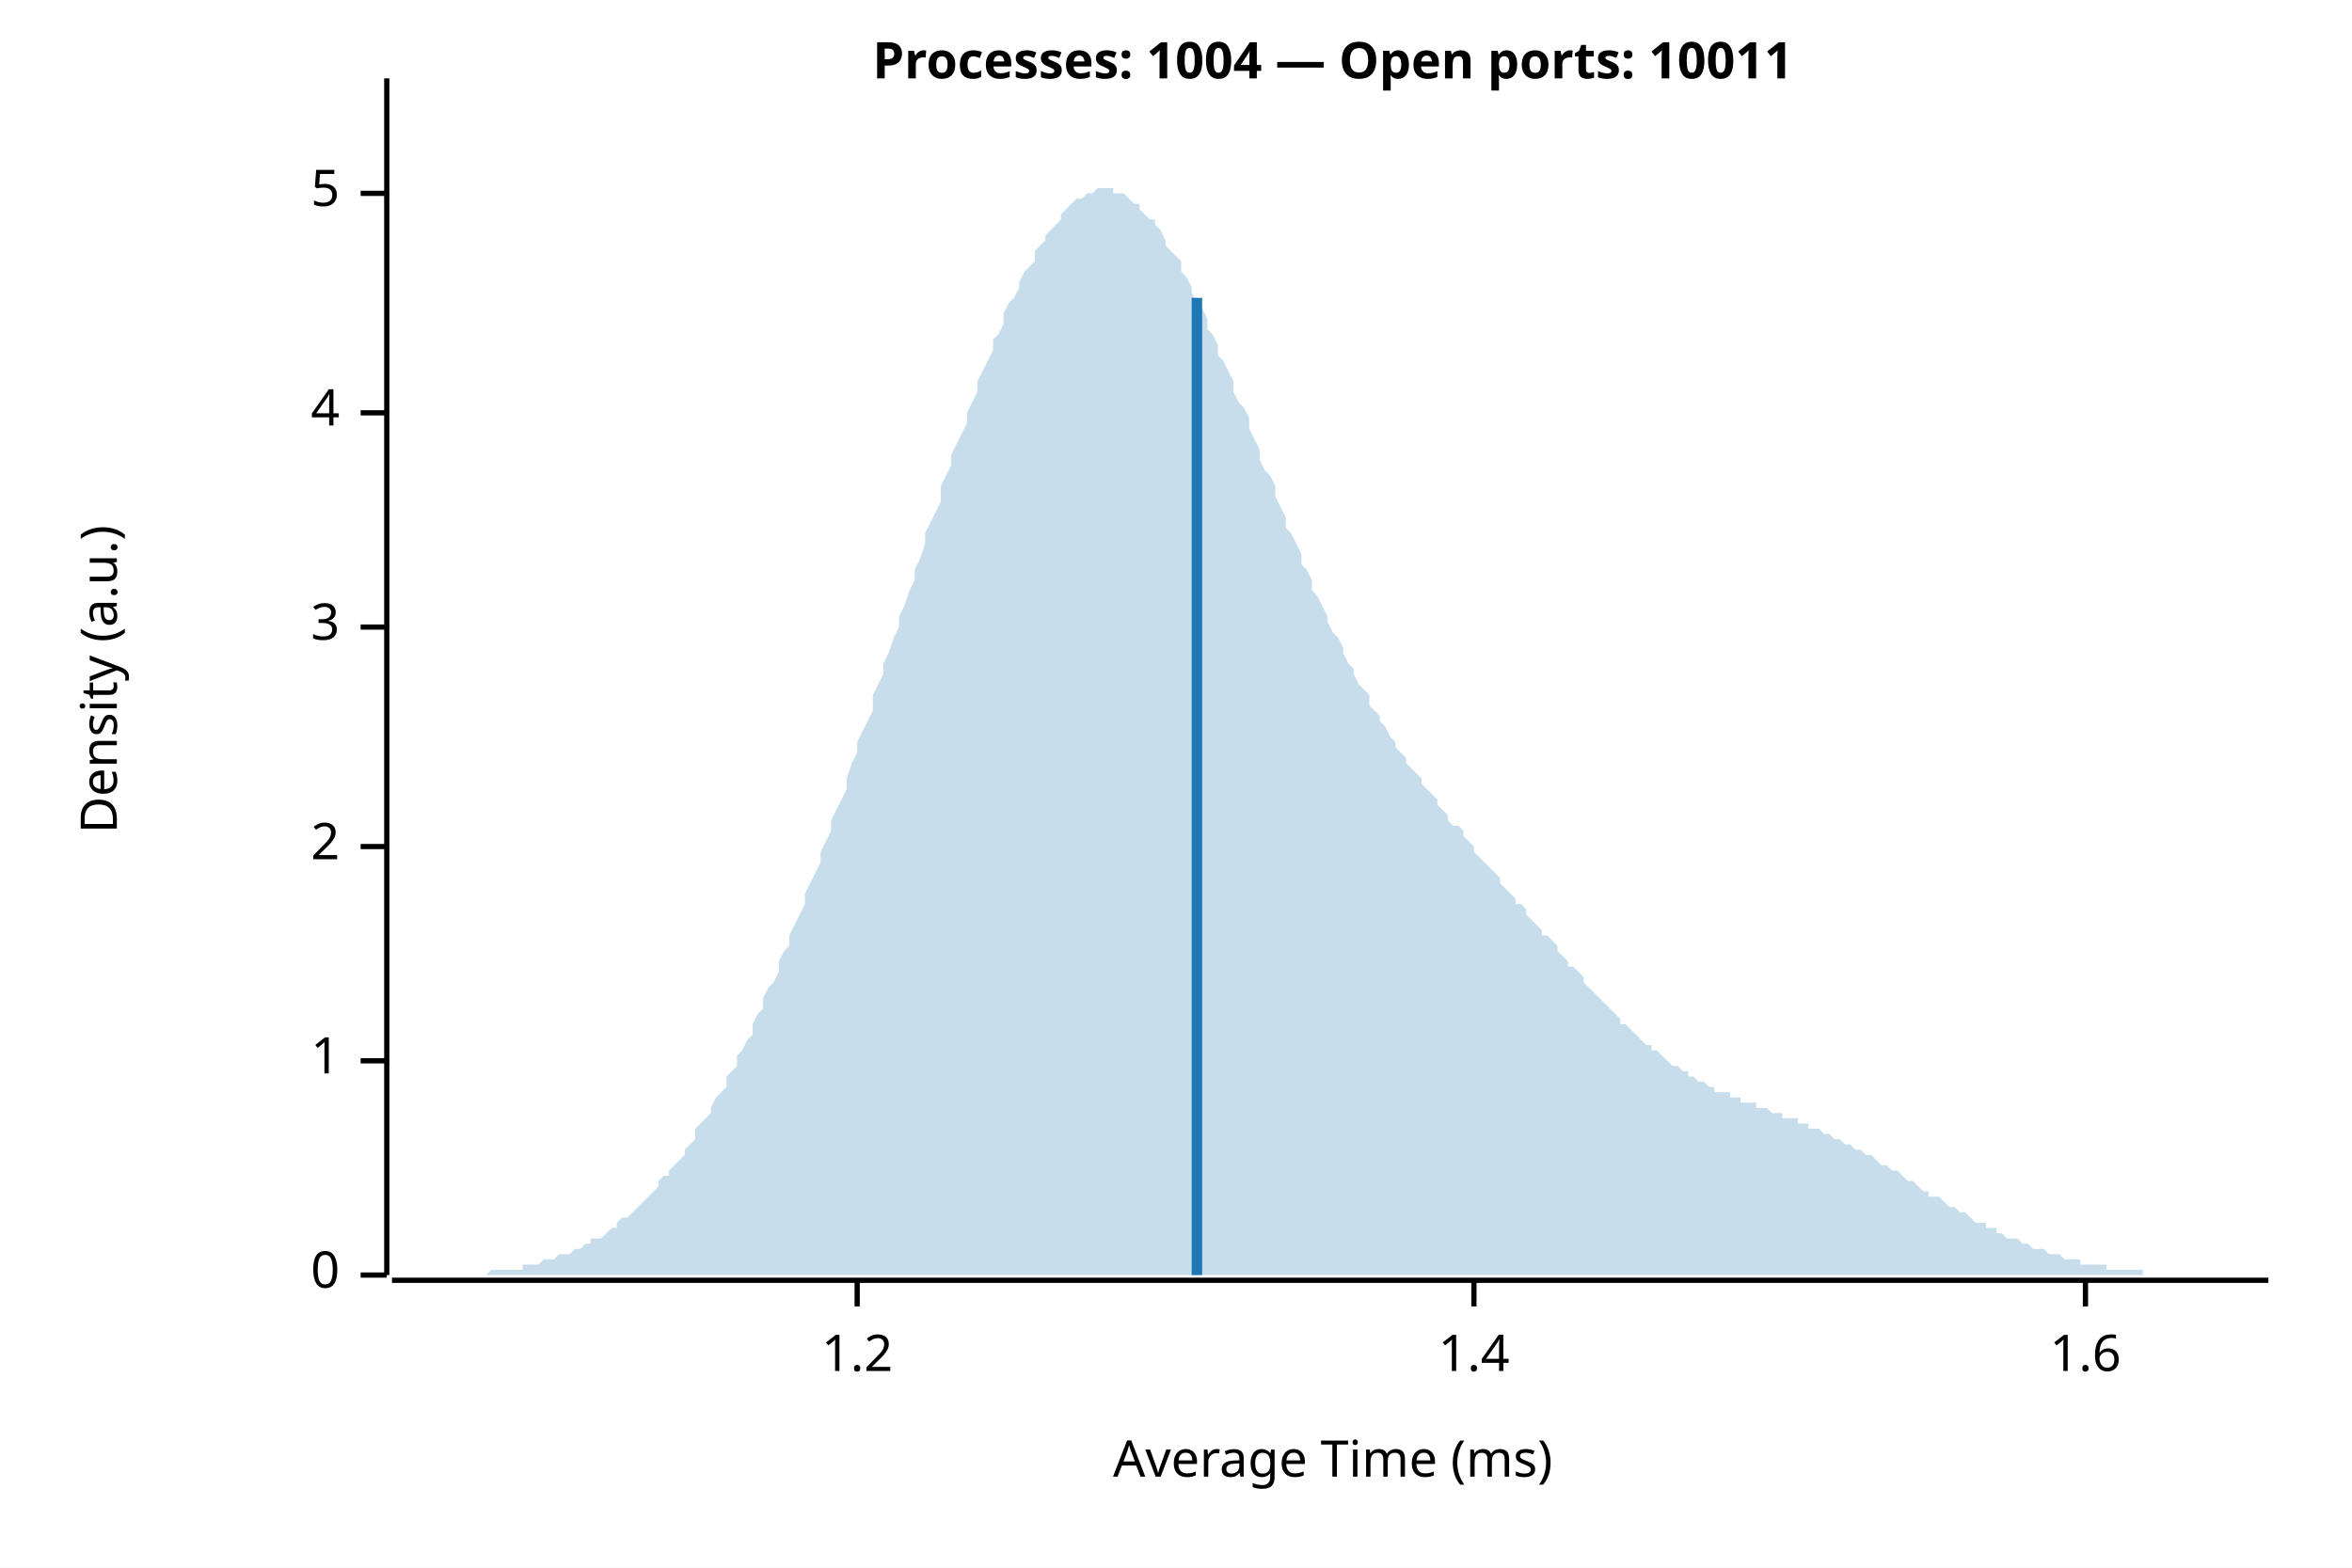
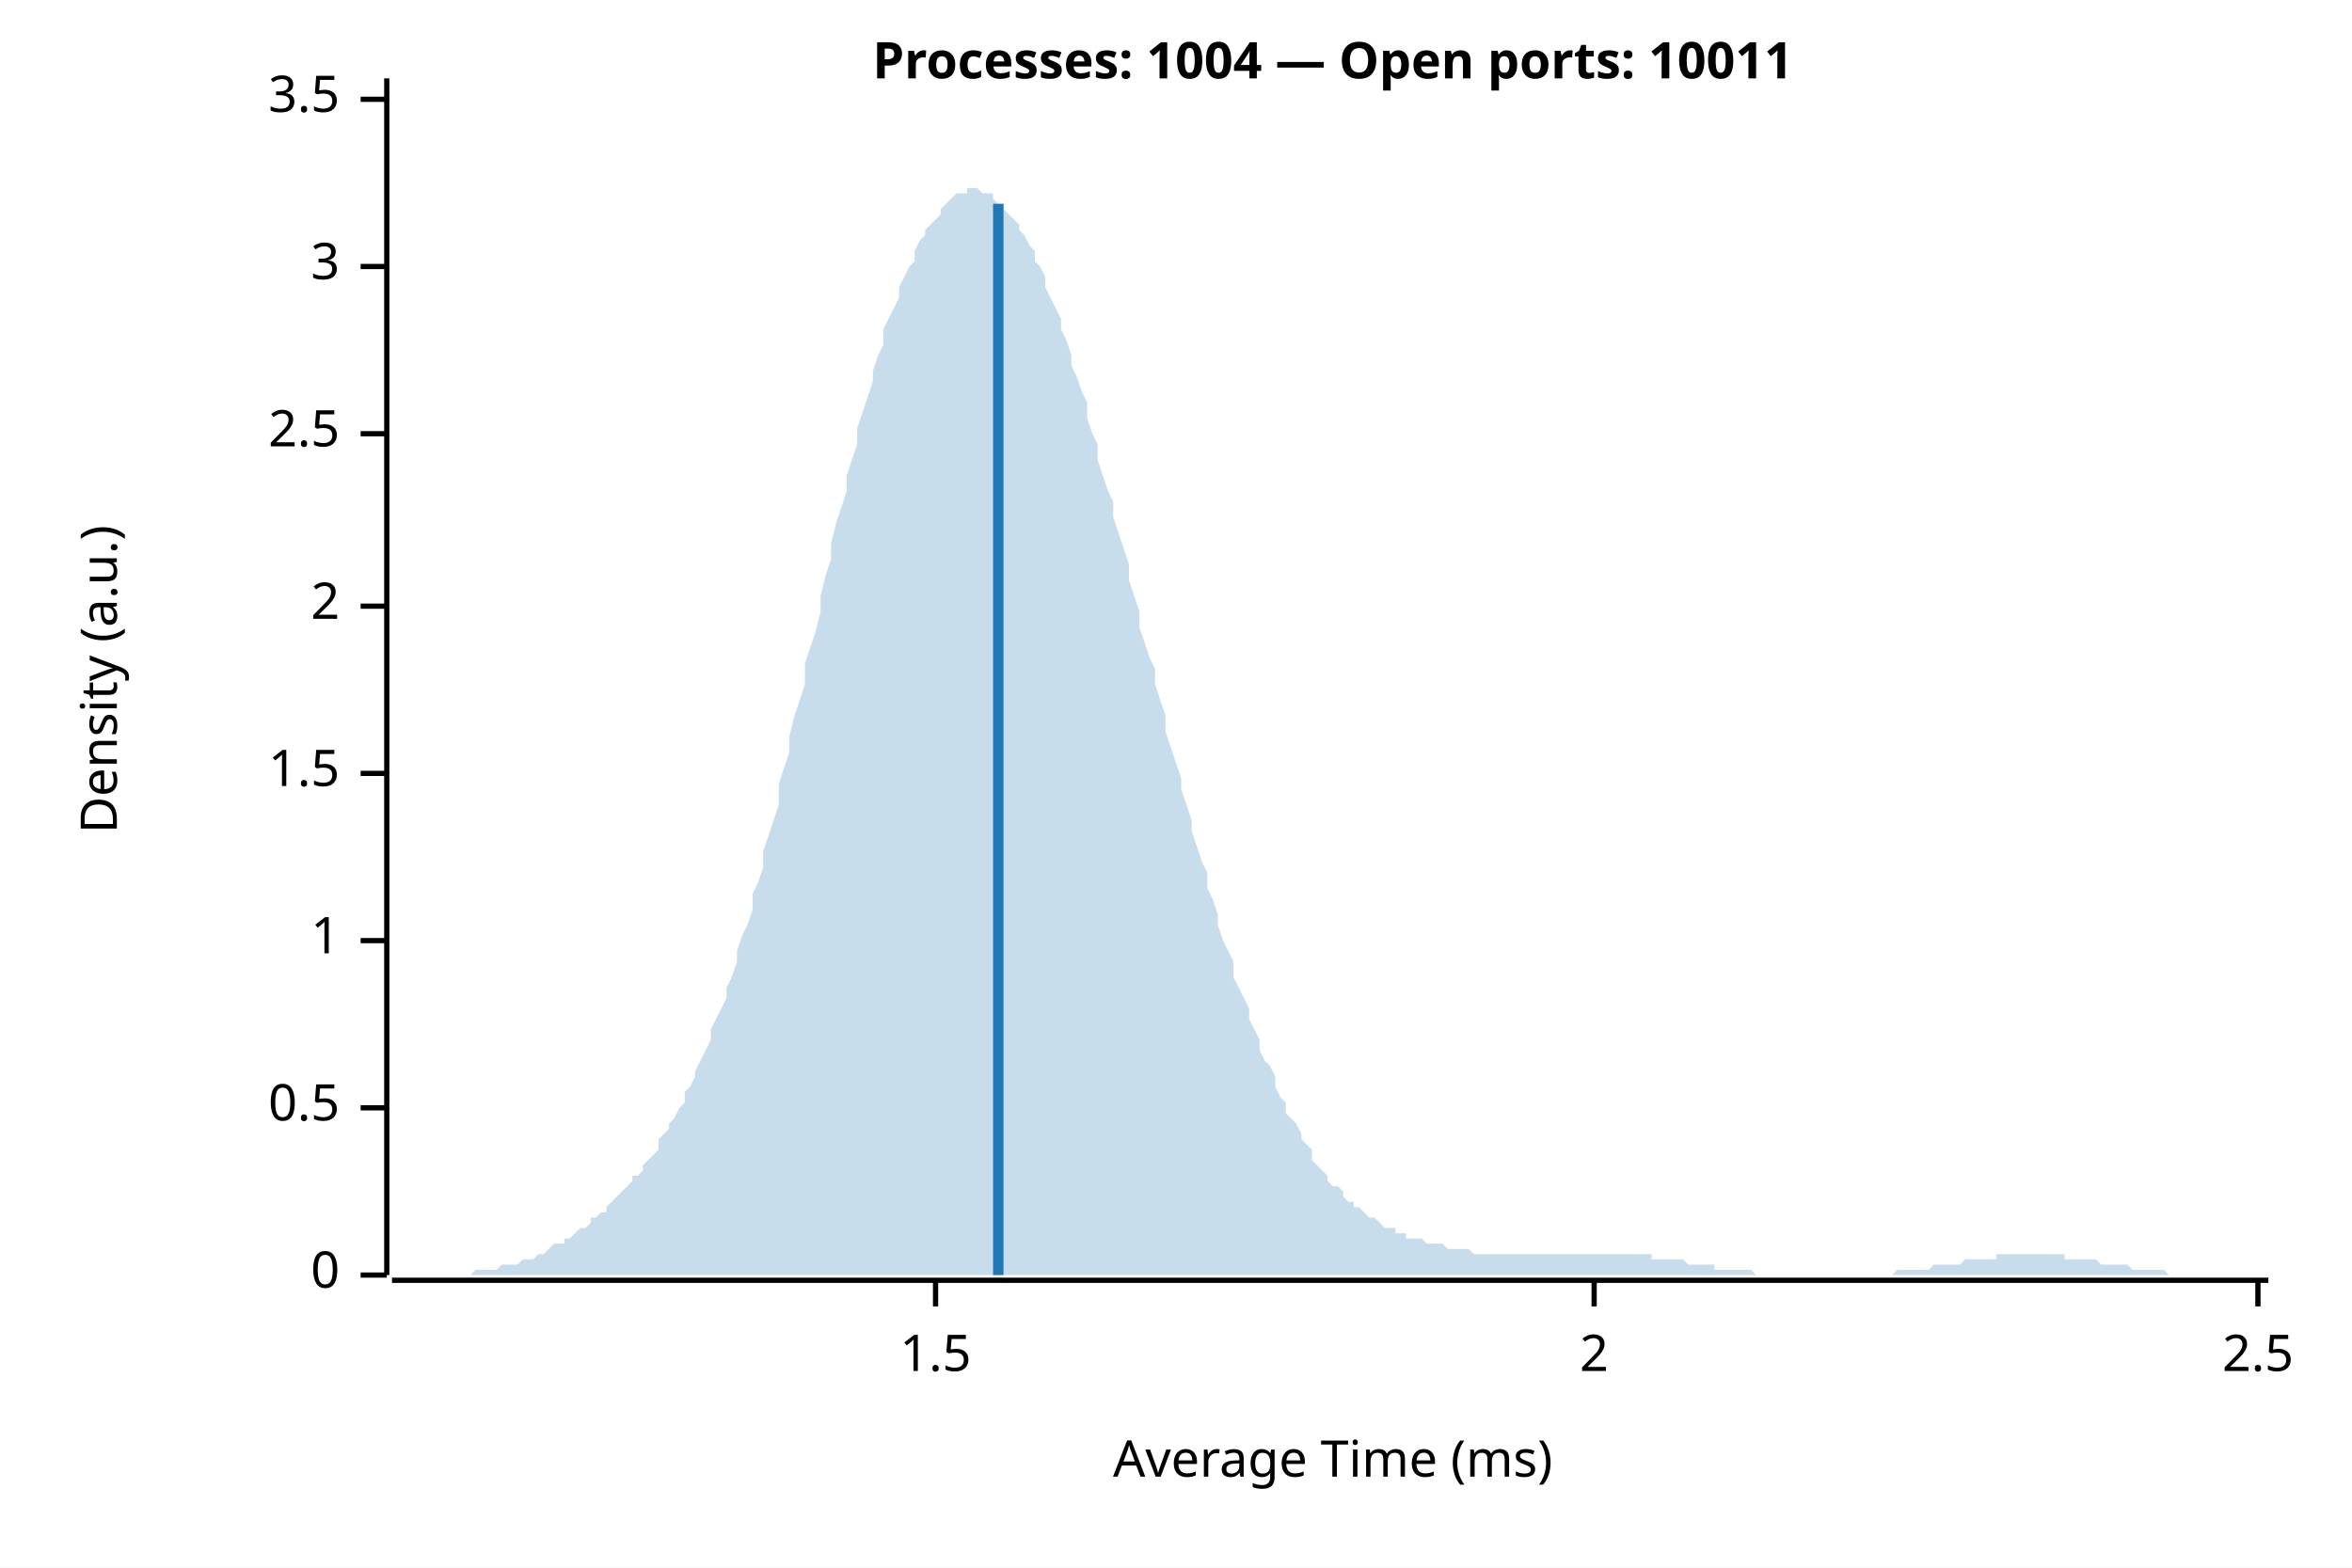
<svg xmlns="http://www.w3.org/2000/svg" width="450" height="300" viewBox="0 0 450 300">
  <rect width="100%" height="100%" fill="white" />
  <text x="255" y="15" font-weight="bold" text-anchor="middle" font-family="sans-serif" font-size="9.677" opacity="1" fill="#000000">Processes: 1004 — Open ports: 10011</text>
  <text x="15" y="130" dy="0.76em" text-anchor="middle" font-family="sans-serif" font-size="9.677" opacity="1" fill="#000000" transform="rotate(270, 15, 130)">
Density (a.u.)
</text>
  <text x="255" y="285" dy="-0.5ex" text-anchor="middle" font-family="sans-serif" font-size="9.677" opacity="1" fill="#000000">
Average Time (ms)
</text>
  <polyline fill="none" opacity="1" stroke="#000000" stroke-width="1" points="74,15 74,244 " />
  <text x="65" y="244" dy="0.5ex" text-anchor="end" font-family="sans-serif" font-size="9.677" opacity="1" fill="#000000">
0
</text>
  <polyline fill="none" opacity="1" stroke="#000000" stroke-width="1" points="69,244 74,244 " />
-   <text x="65" y="203" dy="0.5ex" text-anchor="end" font-family="sans-serif" font-size="9.677" opacity="1" fill="#000000">
+   <text x="65" y="212" dy="0.5ex" text-anchor="end" font-family="sans-serif" font-size="9.677" opacity="1" fill="#000000">
+ 0.5
+ </text>
+   <polyline fill="none" opacity="1" stroke="#000000" stroke-width="1" points="69,212 74,212 " />
+   <text x="65" y="180" dy="0.5ex" text-anchor="end" font-family="sans-serif" font-size="9.677" opacity="1" fill="#000000">
1
</text>
-   <polyline fill="none" opacity="1" stroke="#000000" stroke-width="1" points="69,203 74,203 " />
-   <text x="65" y="162" dy="0.5ex" text-anchor="end" font-family="sans-serif" font-size="9.677" opacity="1" fill="#000000">
+   <polyline fill="none" opacity="1" stroke="#000000" stroke-width="1" points="69,180 74,180 " />
+   <text x="65" y="148" dy="0.5ex" text-anchor="end" font-family="sans-serif" font-size="9.677" opacity="1" fill="#000000">
+ 1.5
+ </text>
+   <polyline fill="none" opacity="1" stroke="#000000" stroke-width="1" points="69,148 74,148 " />
+   <text x="65" y="116" dy="0.5ex" text-anchor="end" font-family="sans-serif" font-size="9.677" opacity="1" fill="#000000">
2
</text>
-   <polyline fill="none" opacity="1" stroke="#000000" stroke-width="1" points="69,162 74,162 " />
-   <text x="65" y="120" dy="0.5ex" text-anchor="end" font-family="sans-serif" font-size="9.677" opacity="1" fill="#000000">
+   <polyline fill="none" opacity="1" stroke="#000000" stroke-width="1" points="69,116 74,116 " />
+   <text x="65" y="83" dy="0.5ex" text-anchor="end" font-family="sans-serif" font-size="9.677" opacity="1" fill="#000000">
+ 2.5
+ </text>
+   <polyline fill="none" opacity="1" stroke="#000000" stroke-width="1" points="69,83 74,83 " />
+   <text x="65" y="51" dy="0.5ex" text-anchor="end" font-family="sans-serif" font-size="9.677" opacity="1" fill="#000000">
3
</text>
-   <polyline fill="none" opacity="1" stroke="#000000" stroke-width="1" points="69,120 74,120 " />
-   <text x="65" y="79" dy="0.5ex" text-anchor="end" font-family="sans-serif" font-size="9.677" opacity="1" fill="#000000">
- 4
+   <polyline fill="none" opacity="1" stroke="#000000" stroke-width="1" points="69,51 74,51 " />
+   <text x="65" y="19" dy="0.5ex" text-anchor="end" font-family="sans-serif" font-size="9.677" opacity="1" fill="#000000">
+ 3.5
</text>
-   <polyline fill="none" opacity="1" stroke="#000000" stroke-width="1" points="69,79 74,79 " />
-   <text x="65" y="37" dy="0.5ex" text-anchor="end" font-family="sans-serif" font-size="9.677" opacity="1" fill="#000000">
- 5
+   <polyline fill="none" opacity="1" stroke="#000000" stroke-width="1" points="69,19 74,19 " />
+   <polyline fill="none" opacity="1" stroke="#000000" stroke-width="1" points="75,245 434,245 " />
+   <text x="179" y="255" dy="0.76em" text-anchor="middle" font-family="sans-serif" font-size="9.677" opacity="1" fill="#000000">
+ 1.5
</text>
-   <polyline fill="none" opacity="1" stroke="#000000" stroke-width="1" points="69,37 74,37 " />
-   <polyline fill="none" opacity="1" stroke="#000000" stroke-width="1" points="75,245 434,245 " />
-   <text x="164" y="255" dy="0.76em" text-anchor="middle" font-family="sans-serif" font-size="9.677" opacity="1" fill="#000000">
- 1.2
+   <polyline fill="none" opacity="1" stroke="#000000" stroke-width="1" points="179,245 179,250 " />
+   <text x="305" y="255" dy="0.76em" text-anchor="middle" font-family="sans-serif" font-size="9.677" opacity="1" fill="#000000">
+ 2
</text>
-   <polyline fill="none" opacity="1" stroke="#000000" stroke-width="1" points="164,245 164,250 " />
-   <text x="282" y="255" dy="0.76em" text-anchor="middle" font-family="sans-serif" font-size="9.677" opacity="1" fill="#000000">
- 1.4
+   <polyline fill="none" opacity="1" stroke="#000000" stroke-width="1" points="305,245 305,250 " />
+   <text x="432" y="255" dy="0.76em" text-anchor="middle" font-family="sans-serif" font-size="9.677" opacity="1" fill="#000000">
+ 2.5
</text>
-   <polyline fill="none" opacity="1" stroke="#000000" stroke-width="1" points="282,245 282,250 " />
-   <text x="399" y="255" dy="0.76em" text-anchor="middle" font-family="sans-serif" font-size="9.677" opacity="1" fill="#000000">
- 1.6
- </text>
-   <polyline fill="none" opacity="1" stroke="#000000" stroke-width="1" points="399,245 399,250 " />
-   <polygon opacity="0.25" fill="#1F78B4" points="75,244 75,244 76,244 77,244 77,244 78,244 79,244 80,244 80,244 81,244 82,244 82,244 83,244 84,244 85,244 85,244 86,244 87,244 87,244 88,244 89,244 90,244 90,244 91,244 92,244 92,244 93,244 94,243 95,243 95,243 96,243 97,243 98,243 98,243 99,243 100,243 100,242 101,242 102,242 103,242 103,242 104,241 105,241 105,241 106,241 107,240 108,240 108,240 109,240 110,239 110,239 111,239 112,238 113,238 113,237 114,237 115,237 116,236 116,236 117,235 118,235 118,234 119,233 120,233 121,232 121,232 122,231 123,230 123,230 124,229 125,228 126,227 126,226 127,225 128,225 128,224 129,223 130,222 131,221 131,220 132,219 133,218 133,216 134,215 135,214 136,213 136,212 137,210 138,209 139,208 139,206 140,205 141,204 141,202 142,201 143,199 144,198 144,196 145,194 146,193 146,191 147,189 148,188 149,186 149,184 150,182 151,181 151,179 152,177 153,175 154,173 154,171 155,169 156,167 157,165 157,163 158,161 159,159 159,157 160,155 161,153 162,151 162,149 163,146 164,144 164,142 165,140 166,138 167,136 167,133 168,131 169,129 169,127 170,125 171,122 172,120 172,118 173,116 174,113 175,111 175,109 176,107 177,104 177,102 178,100 179,98 180,96 180,93 181,91 182,89 182,87 183,85 184,83 185,81 185,79 186,77 187,75 187,73 188,71 189,69 190,67 190,65 191,64 192,62 192,60 193,58 194,57 195,55 195,54 196,52 197,51 198,50 198,48 199,47 200,46 200,45 201,44 202,43 203,42 203,41 204,40 205,39 205,39 206,38 207,38 208,37 208,37 209,37 210,36 210,36 211,36 212,36 213,36 213,37 214,37 215,37 216,38 216,38 217,39 218,39 218,40 219,41 220,42 221,42 221,43 222,44 223,46 223,47 224,48 225,49 226,50 226,52 227,53 228,55 228,56 229,58 230,59 231,61 231,63 232,64 233,66 233,68 234,69 235,71 236,73 236,75 237,77 238,78 239,80 239,82 240,84 241,86 241,88 242,90 243,91 244,93 244,95 245,97 246,99 246,101 247,102 248,104 249,106 249,108 250,109 251,111 251,113 252,114 253,116 254,118 254,119 255,121 256,122 257,124 257,125 258,127 259,128 259,129 260,131 261,132 262,133 262,135 263,136 264,137 264,138 265,139 266,141 267,142 267,143 268,144 269,145 269,146 270,147 271,148 272,149 272,150 273,151 274,152 275,153 275,154 276,155 277,156 277,157 278,158 279,158 280,159 280,160 281,161 282,162 282,163 283,164 284,165 285,166 285,166 286,167 287,168 287,169 288,170 289,171 290,172 290,173 291,173 292,174 292,175 293,176 294,177 295,178 295,179 296,179 297,180 298,181 298,182 299,183 300,184 300,185 301,185 302,186 303,187 303,188 304,189 305,190 305,190 306,191 307,192 308,193 308,193 309,194 310,195 310,196 311,196 312,197 313,198 313,198 314,199 315,200 316,200 316,201 317,201 318,202 318,202 319,203 320,204 321,204 321,204 322,205 323,205 323,206 324,206 325,207 326,207 326,207 327,208 328,208 328,209 329,209 330,209 331,209 331,210 332,210 333,210 333,211 334,211 335,211 336,211 336,212 337,212 338,212 339,213 339,213 340,213 341,213 341,214 342,214 343,214 344,214 344,215 345,215 346,215 346,216 347,216 348,216 349,217 349,217 350,217 351,218 351,218 352,218 353,219 354,219 354,219 355,220 356,220 357,221 357,221 358,221 359,222 359,222 360,223 361,223 362,224 362,224 363,224 364,225 364,225 365,226 366,226 367,227 367,227 368,228 369,228 369,229 370,229 371,229 372,230 372,230 373,231 374,231 375,232 375,232 376,232 377,233 377,233 378,234 379,234 380,234 380,235 381,235 382,235 382,236 383,236 384,237 385,237 385,237 386,237 387,238 387,238 388,238 389,239 390,239 390,239 391,239 392,240 392,240 393,240 394,240 395,241 395,241 396,241 397,241 398,241 398,242 399,242 400,242 400,242 401,242 402,242 403,242 403,243 404,243 405,243 405,243 406,243 407,243 408,243 408,243 409,243 410,243 410,244 411,244 412,244 413,244 413,244 414,244 415,244 416,244 416,244 417,244 418,244 418,244 419,244 420,244 421,244 421,244 422,244 423,244 423,244 424,244 425,244 426,244 426,244 427,244 428,244 428,244 429,244 430,244 431,244 431,244 432,244 433,244 434,244 434,244 75,244 " />
-   <polyline fill="none" opacity="1" stroke="#1F78B4" stroke-width="2" points="229,244 229,57 " />
+   <polyline fill="none" opacity="1" stroke="#000000" stroke-width="1" points="432,245 432,250 " />
+   <polygon opacity="0.25" fill="#1F78B4" points="75,244 75,244 76,244 77,244 77,244 78,244 79,244 80,244 80,244 81,244 82,244 82,244 83,244 84,244 85,244 85,244 86,244 87,244 87,244 88,244 89,244 90,244 90,244 91,243 92,243 92,243 93,243 94,243 95,243 95,243 96,242 97,242 98,242 98,242 99,242 100,241 100,241 101,241 102,241 103,240 103,240 104,240 105,239 105,239 106,238 107,238 108,238 108,237 109,237 110,236 110,236 111,235 112,235 113,234 113,233 114,233 115,232 116,232 116,231 117,230 118,229 118,229 119,228 120,227 121,226 121,225 122,225 123,224 123,223 124,222 125,221 126,220 126,218 127,217 128,216 128,215 129,214 130,212 131,211 131,209 132,208 133,206 133,205 134,203 135,201 136,199 136,197 137,195 138,193 139,191 139,189 140,187 141,184 141,182 142,179 143,177 144,174 144,171 145,169 146,166 146,163 147,160 148,157 149,154 149,150 150,147 151,144 151,141 152,137 153,134 154,131 154,127 155,124 156,121 157,117 157,114 158,110 159,107 159,104 160,100 161,97 162,94 162,91 163,88 164,85 164,82 165,79 166,76 167,73 167,71 168,68 169,66 169,63 170,61 171,59 172,57 172,55 173,53 174,51 175,50 175,48 176,46 177,45 177,44 178,43 179,42 180,41 180,40 181,39 182,38 182,38 183,37 184,37 185,37 185,36 186,36 187,36 187,36 188,37 189,37 190,37 190,38 191,39 192,39 192,40 193,41 194,42 195,43 195,44 196,45 197,47 198,48 198,50 199,51 200,53 200,55 201,57 202,59 203,61 203,63 204,65 205,68 205,70 206,72 207,75 208,77 208,80 209,83 210,85 210,88 211,91 212,94 213,96 213,99 214,102 215,105 216,108 216,111 217,114 218,117 218,120 219,123 220,126 221,128 221,131 222,134 223,137 223,140 224,143 225,146 226,149 226,151 227,154 228,157 228,159 229,162 230,165 231,167 231,170 232,172 233,175 233,177 234,180 235,182 236,184 236,187 237,189 238,191 239,193 239,195 240,197 241,199 241,201 242,203 243,204 244,206 244,208 245,210 246,211 246,213 247,214 248,215 249,217 249,218 250,219 251,220 251,222 252,223 253,224 254,225 254,226 255,227 256,227 257,228 257,229 258,230 259,230 259,231 260,231 261,232 262,233 262,233 263,233 264,234 264,234 265,235 266,235 267,235 267,236 268,236 269,236 269,237 270,237 271,237 272,237 272,237 273,238 274,238 275,238 275,238 276,238 277,239 277,239 278,239 279,239 280,239 280,239 281,239 282,240 282,240 283,240 284,240 285,240 285,240 286,240 287,240 287,240 288,240 289,240 290,240 290,240 291,240 292,240 292,240 293,240 294,240 295,240 295,240 296,240 297,240 298,240 298,240 299,240 300,240 300,240 301,240 302,240 303,240 303,240 304,240 305,240 305,240 306,240 307,240 308,240 308,240 309,240 310,240 310,240 311,240 312,240 313,240 313,240 314,240 315,240 316,240 316,241 317,241 318,241 318,241 319,241 320,241 321,241 321,241 322,241 323,242 323,242 324,242 325,242 326,242 326,242 327,242 328,242 328,243 329,243 330,243 331,243 331,243 332,243 333,243 333,243 334,243 335,243 336,244 336,244 337,244 338,244 339,244 339,244 340,244 341,244 341,244 342,244 343,244 344,244 344,244 345,244 346,244 346,244 347,244 348,244 349,244 349,244 350,244 351,244 351,244 352,244 353,244 354,244 354,244 355,244 356,244 357,244 357,244 358,244 359,244 359,244 360,244 361,244 362,244 362,244 363,243 364,243 364,243 365,243 366,243 367,243 367,243 368,243 369,243 369,243 370,242 371,242 372,242 372,242 373,242 374,242 375,242 375,242 376,241 377,241 377,241 378,241 379,241 380,241 380,241 381,241 382,241 382,240 383,240 384,240 385,240 385,240 386,240 387,240 387,240 388,240 389,240 390,240 390,240 391,240 392,240 392,240 393,240 394,240 395,240 395,241 396,241 397,241 398,241 398,241 399,241 400,241 400,241 401,241 402,242 403,242 403,242 404,242 405,242 405,242 406,242 407,242 408,243 408,243 409,243 410,243 410,243 411,243 412,243 413,243 413,243 414,243 415,244 416,244 416,244 417,244 418,244 418,244 419,244 420,244 421,244 421,244 422,244 423,244 423,244 424,244 425,244 426,244 426,244 427,244 428,244 428,244 429,244 430,244 431,244 431,244 432,244 433,244 434,244 434,244 75,244 " />
+   <polyline fill="none" opacity="1" stroke="#1F78B4" stroke-width="2" points="191,244 191,39 " />
</svg>
